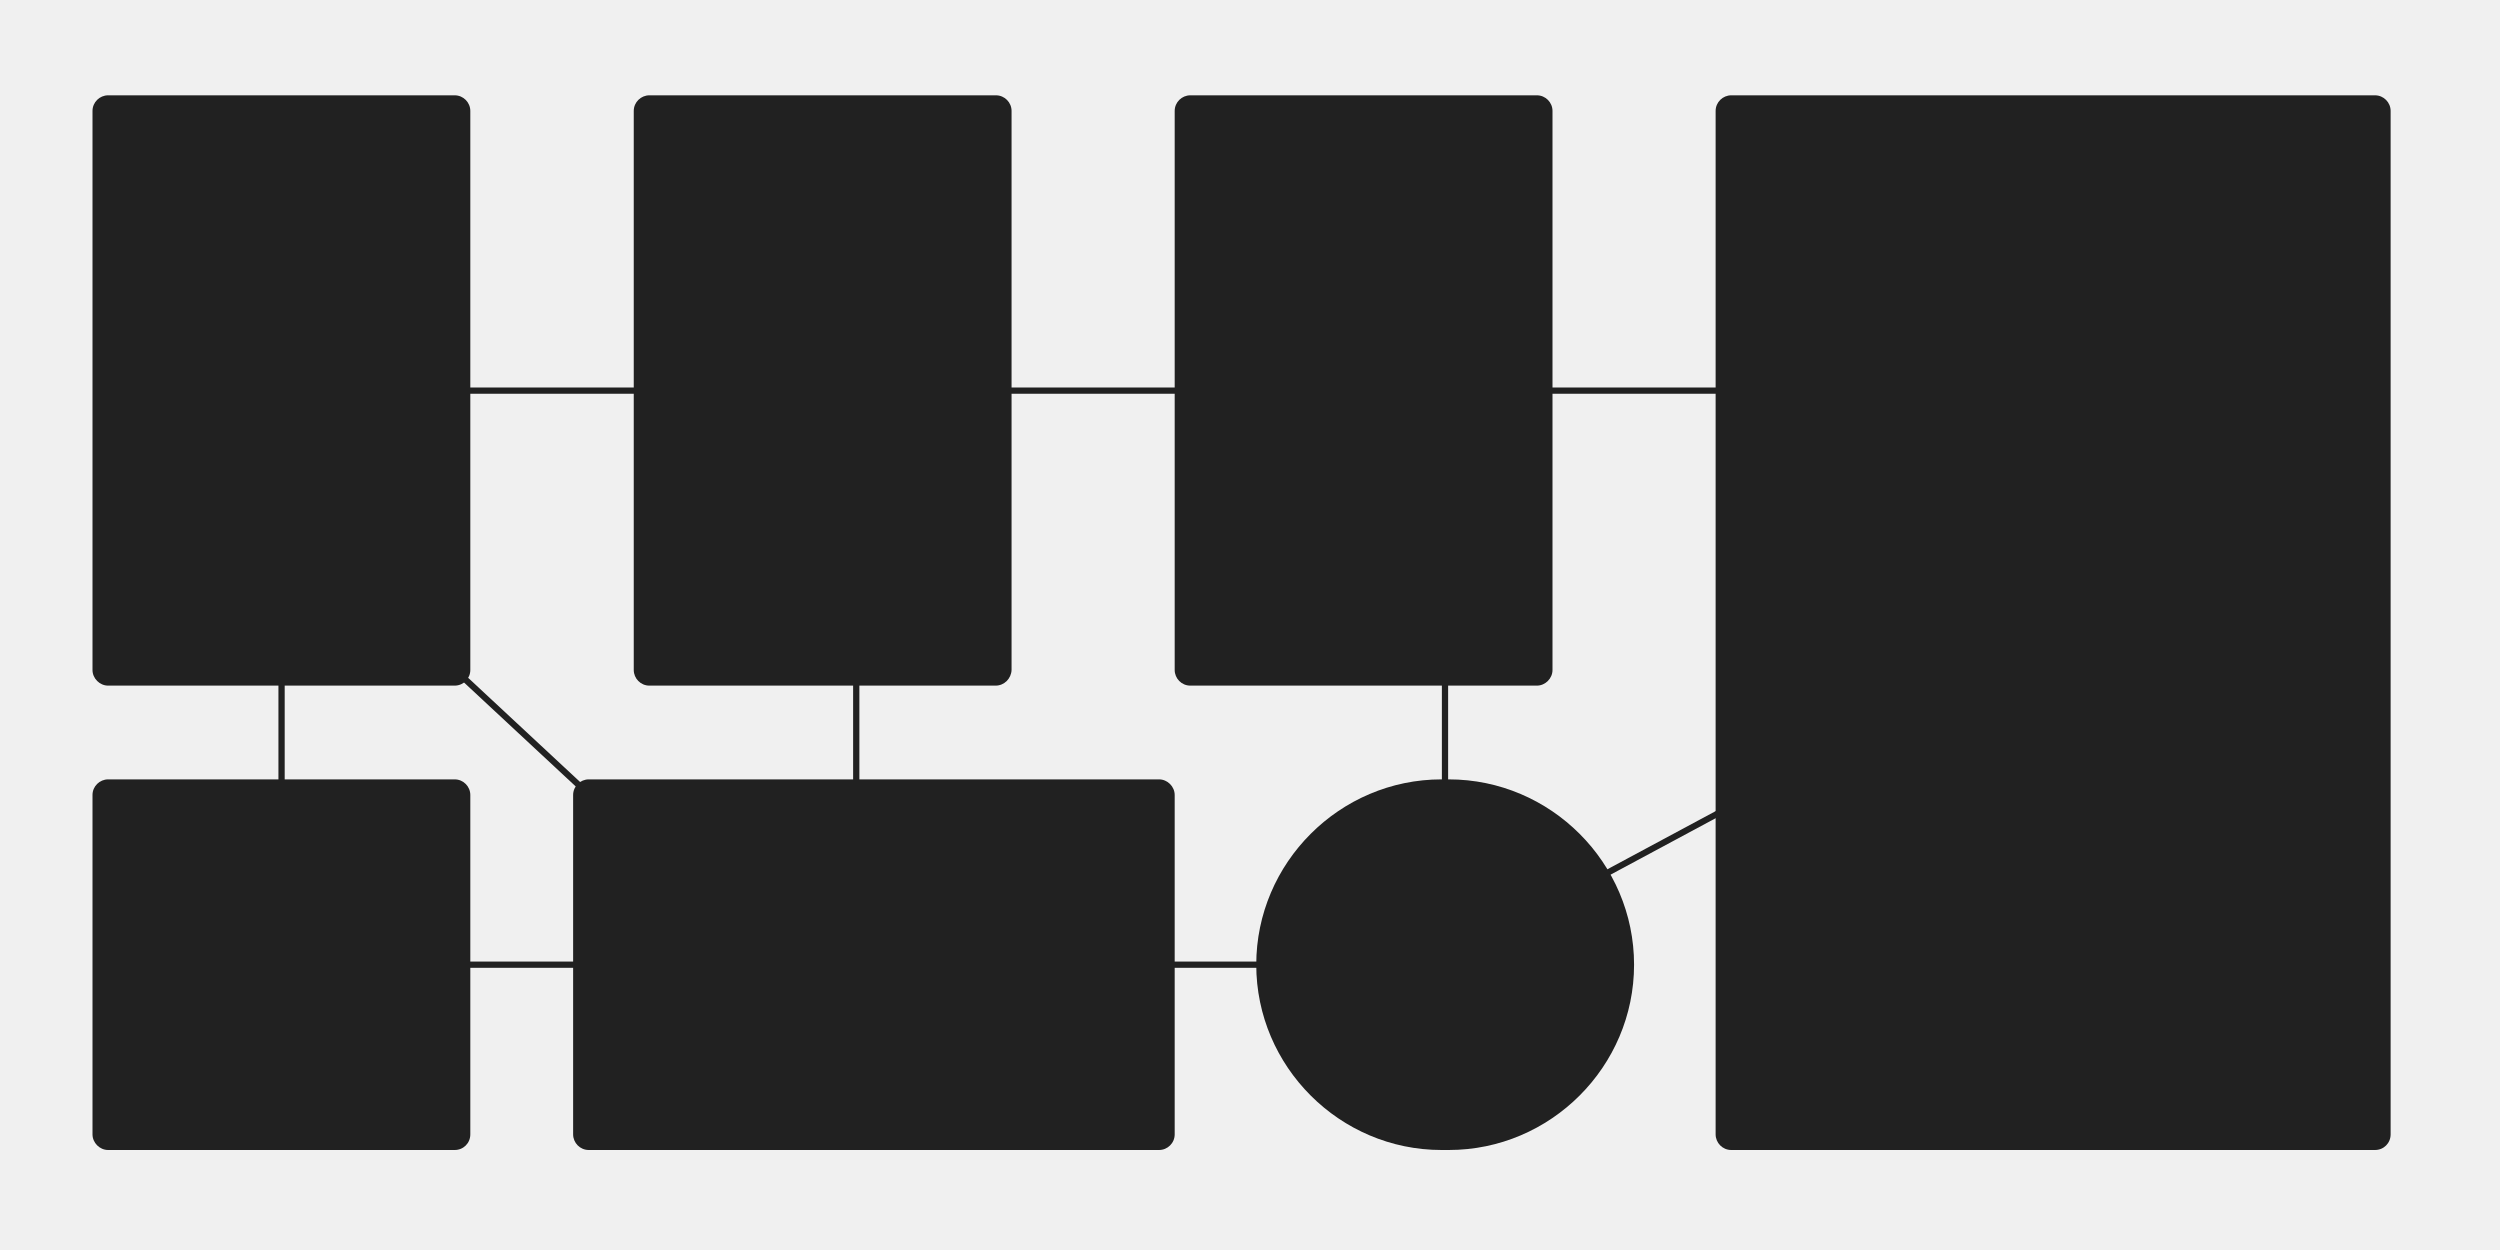
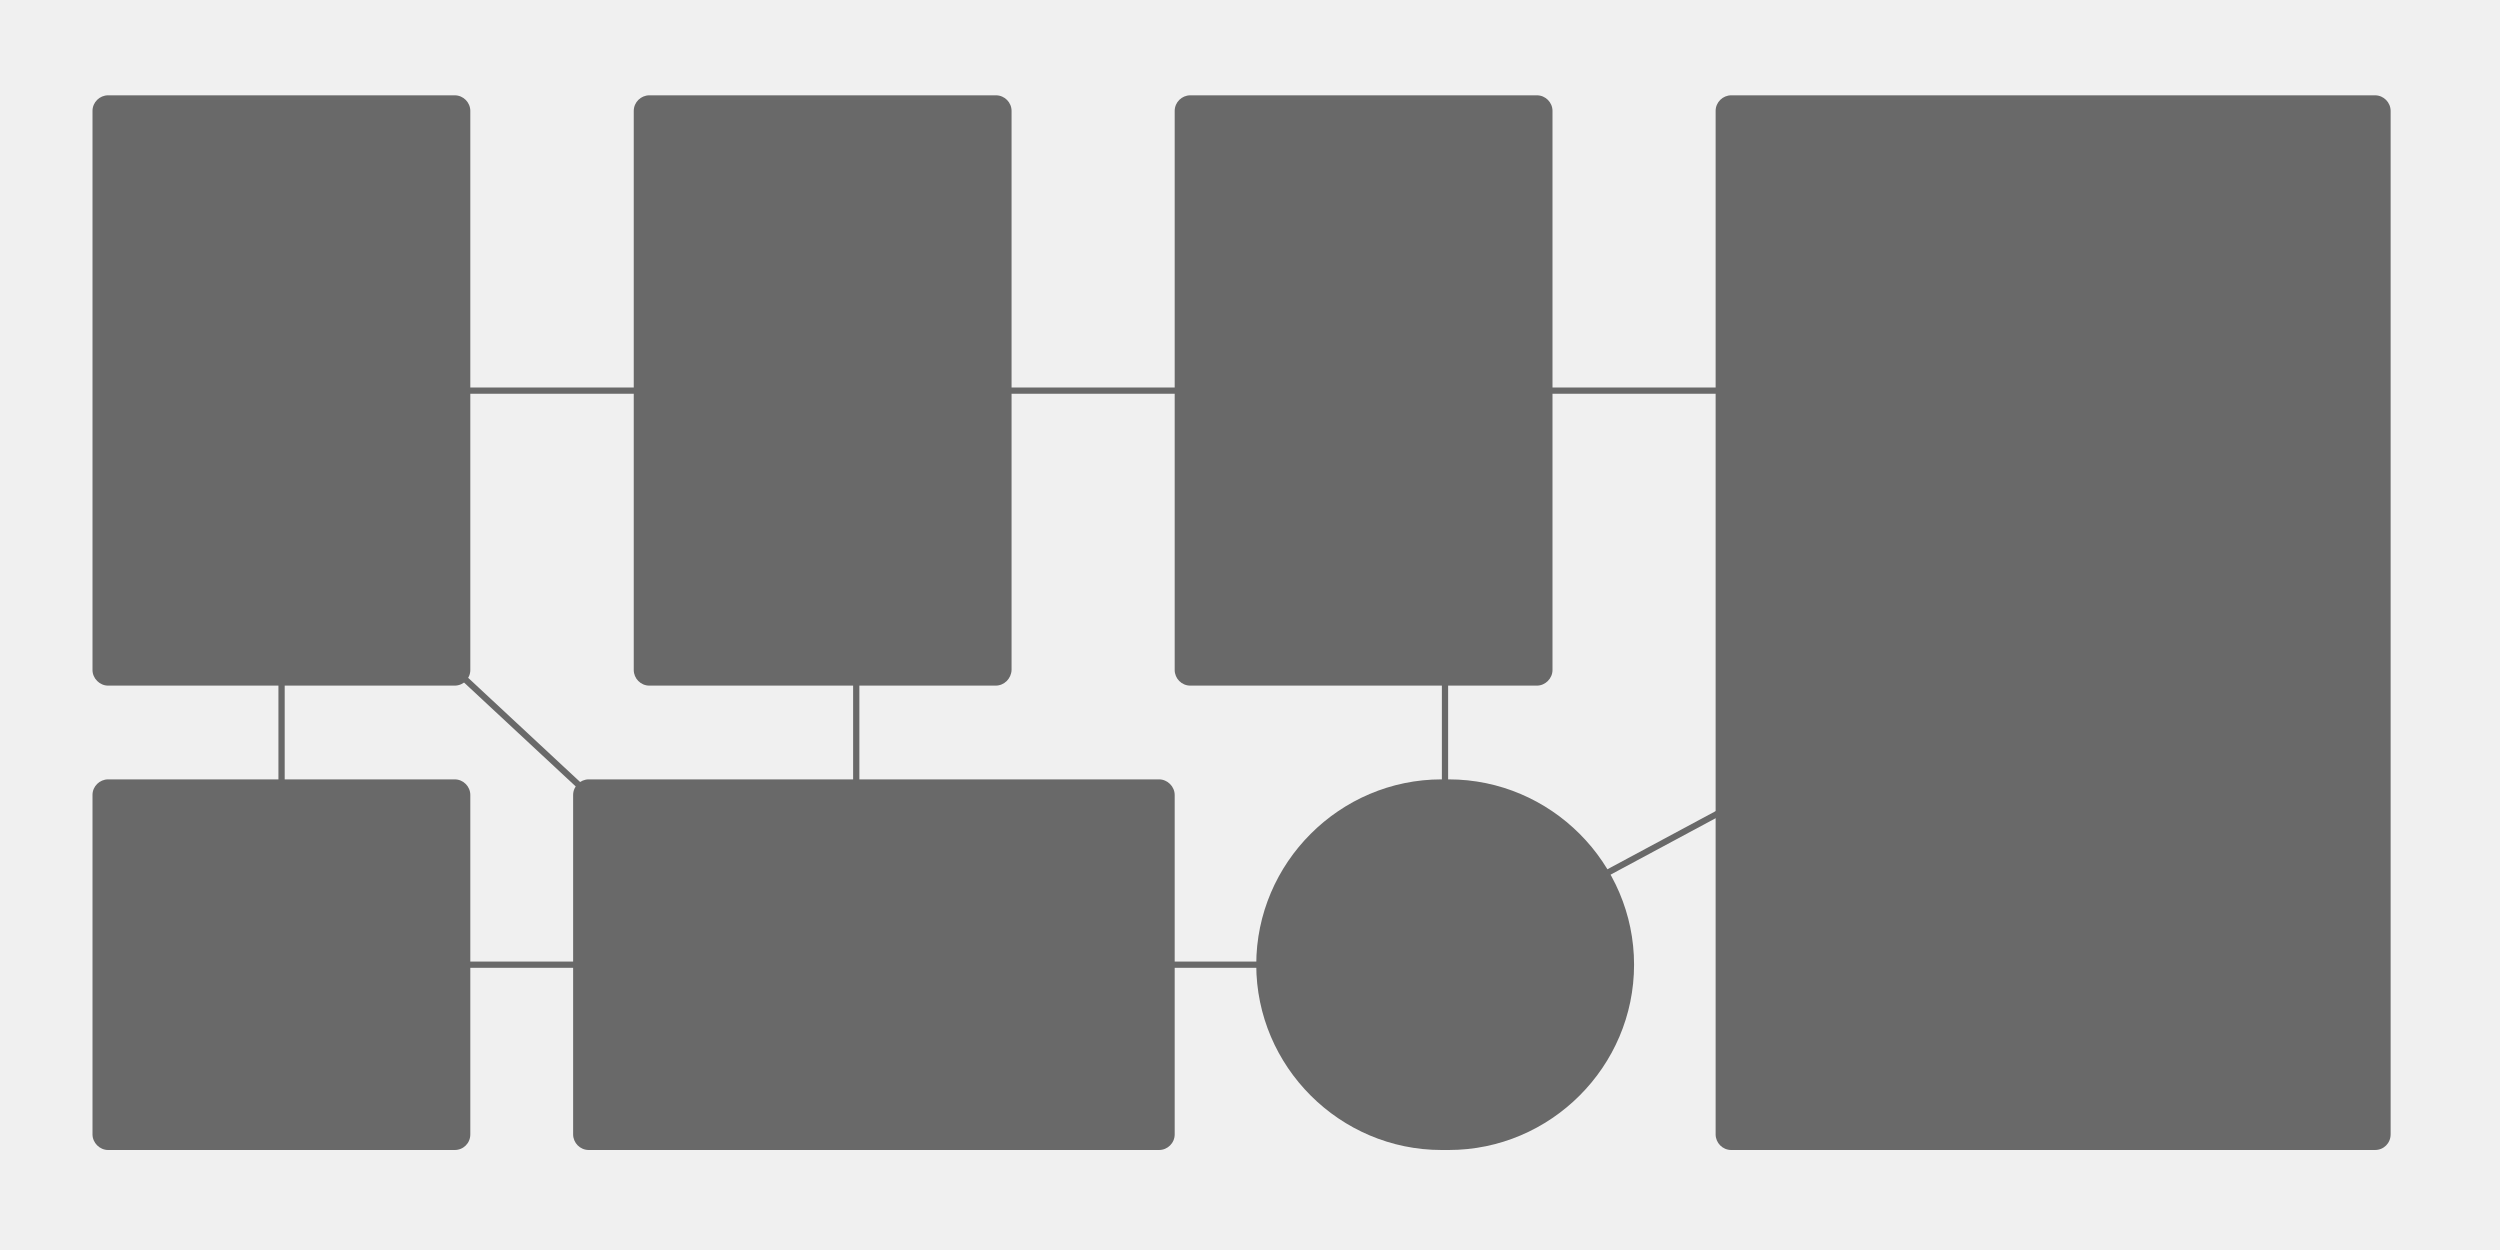
<svg xmlns="http://www.w3.org/2000/svg" version="1.1" x="0px" y="0px" viewBox="0 0 800 400" style="enable-background:new 0 0 800 400;" xml:space="preserve">
  <style type="text/css">
	.st0{display:none;}
- 	.st1{fill:#212121;}
- 	.st2{fill:#FFFFFF;stroke:#212121;stroke-width:2;stroke-miterlimit:10;}
- 	.st3{fill:none;stroke:#212121;stroke-width:2;stroke-miterlimit:10;}
+ 	.st1{fill:#696969;}
+ 	.st2{fill:#FFFFFF;stroke:#696969;stroke-width:2;stroke-miterlimit:10;}
+ 	.st3{fill:none;stroke:#696969;stroke-width:2;stroke-miterlimit:10;}
</style>
  <g id="Layer_1" class="st0">
</g>
  <g id="Layer_2">
    <g>
      <path class="st1" d="M145.5,219.4H34.6c-2.7,0-5-2.3-5-5V35.5c0-2.8,2.3-5,5-5h110.9c2.8,0,5,2.3,5,5v178.9    C150.5,217.1,148.3,219.4,145.5,219.4z" />
      <path class="st1" d="M145.5,368H34.6c-2.7,0-5-2.3-5-5V254.4c0-2.8,2.3-5,5-5h110.9c2.8,0,5,2.3,5,5V363    C150.5,365.8,148.3,368,145.5,368z" />
      <path class="st1" d="M463.6,368h-2.3c-32.6,0-59.3-26.7-59.3-59.3v0c0-32.6,26.7-59.3,59.3-59.3h2.3c32.6,0,59.3,26.7,59.3,59.3v0    C522.9,341.3,496.2,368,463.6,368z" />
      <path class="st1" d="M375.9,254.4V363c0,2.8-2.3,5-5,5H188.4c-2.8,0-5-2.3-5-5V254.4c0-2.8,2.3-5,5-5h182.5    C373.6,249.4,375.9,251.7,375.9,254.4z" />
      <path class="st1" d="M318.6,219.4H207.8c-2.8,0-5-2.3-5-5V35.5c0-2.8,2.3-5,5-5h110.9c2.8,0,5,2.3,5,5v178.9    C323.6,217.1,321.4,219.4,318.6,219.4z" />
      <path class="st1" d="M491.8,219.4H380.9c-2.8,0-5-2.3-5-5V35.5c0-2.8,2.3-5,5-5h110.9c2.8,0,5,2.3,5,5v178.9    C496.8,217.1,494.5,219.4,491.8,219.4z" />
      <path class="st1" d="M760,368H554c-2.8,0-5-2.3-5-5V35.5c0-2.8,2.3-5,5-5h206c2.8,0,5,2.3,5,5V363C765,365.8,762.8,368,760,368z" />
      <line class="st2" x1="90.1" y1="125" x2="671" y2="125" />
      <line class="st3" x1="90.1" y1="125" x2="90.1" y2="308.7" />
      <line class="st3" x1="142" y1="211" x2="214" y2="278" />
      <line class="st3" x1="462.4" y1="216.8" x2="462.4" y2="302" />
      <line class="st3" x1="487" y1="294" x2="662" y2="200" />
      <line class="st3" x1="446" y1="308.7" x2="279.6" y2="308.7" />
      <line class="st3" x1="274" y1="162" x2="274" y2="316" />
      <line class="st3" x1="258" y1="308.7" x2="126" y2="308.7" />
    </g>
  </g>
</svg>
